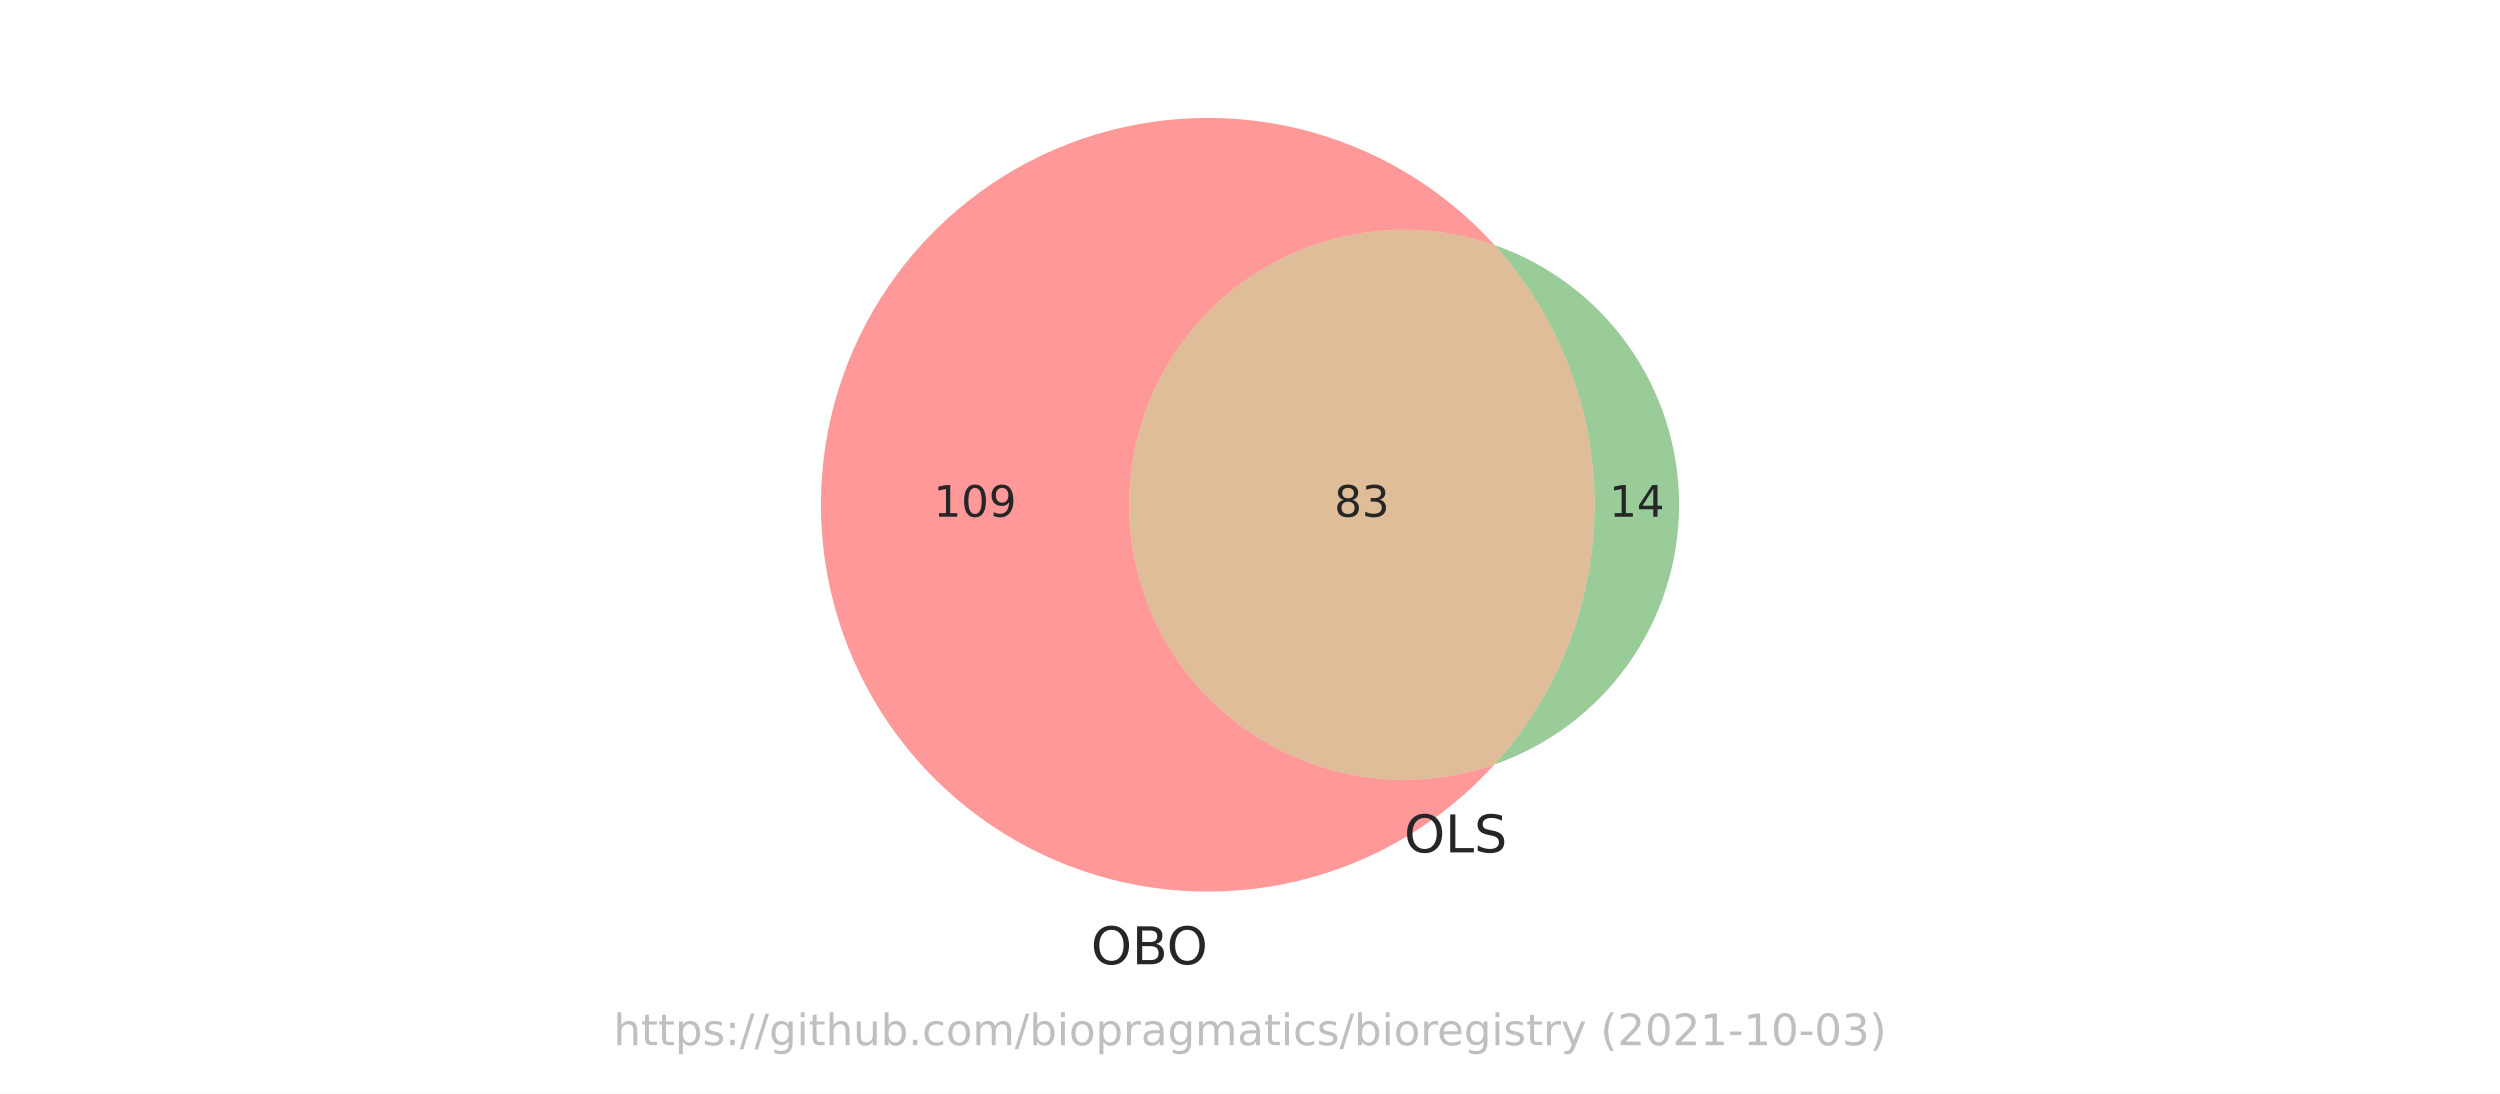
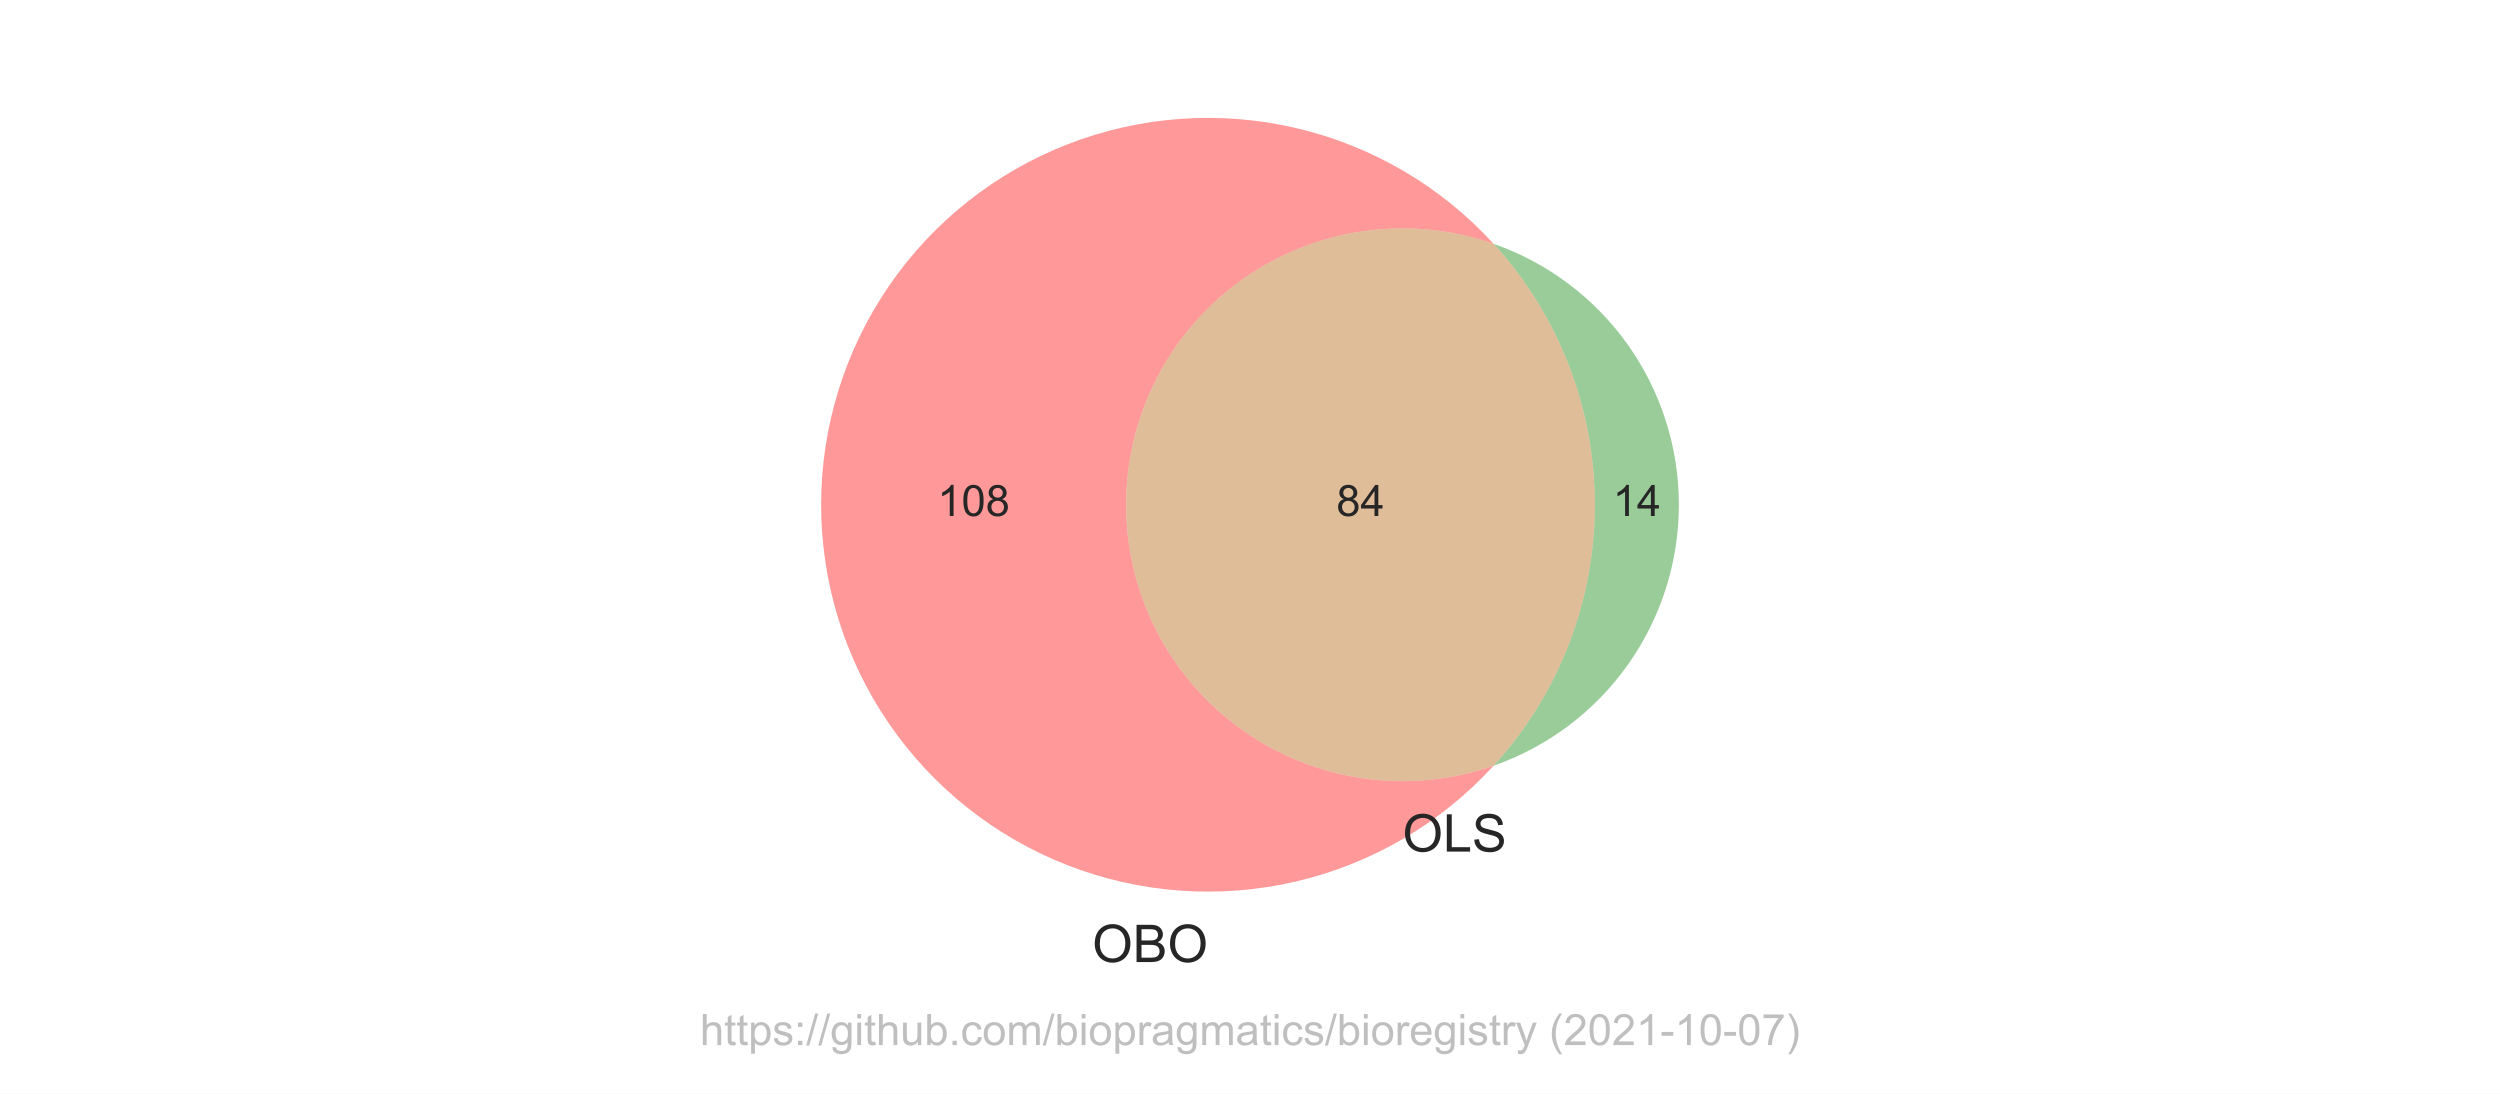
<svg xmlns="http://www.w3.org/2000/svg" xmlns:xlink="http://www.w3.org/1999/xlink" height="252pt" version="1.1" viewBox="0 0 576 252" width="576pt">
  <defs>
    <style type="text/css">*{stroke-linecap:butt;stroke-linejoin:round;}</style>
  </defs>
  <g id="figure_1">
    <g id="patch_1">
      <path d="M 0 252  L 576 252  L 576 0  L 0 0  z " style="fill:#ffffff;" />
    </g>
    <g id="axes_1">
      <g id="patch_2">
-         <path clip-path="url(#pc3ec6d0bde)" d="M 344.34 176.129  C 334.793 179.454 324.587 180.445 314.579 179.02  C 304.57 177.595 295.047 173.795 286.806 167.939  C 278.566 162.083 271.846 154.338 267.209 145.355  C 262.573 136.371 260.153 126.407 260.153 116.298  C 260.153 106.189 262.573 96.225 267.209 87.241  C 271.846 78.258 278.566 70.513 286.806 64.657  C 295.047 58.801 304.57 55.001 314.579 53.576  C 324.587 52.151 334.793 53.142 344.34 56.467  C 338.331 49.832 331.357 44.139 323.653 39.582  C 315.949 35.025 307.602 31.654 298.893 29.583  C 290.185 27.512 281.214 26.764 272.283 27.366  C 263.352 27.967 254.562 29.911 246.21 33.13  C 237.858 36.35 230.038 40.81 223.014 46.359  C 215.991 51.908 209.843 58.484 204.778 65.865  C 199.713 73.245 195.789 81.347 193.138 89.897  C 190.486 98.446 189.138 107.347 189.138 116.298  C 189.138 125.249 190.486 134.15 193.138 142.699  C 195.789 151.249 199.713 159.351 204.778 166.731  C 209.843 174.112 215.991 180.688 223.014 186.237  C 230.038 191.786 237.858 196.246 246.21 199.466  C 254.562 202.685 263.352 204.629 272.283 205.23  C 281.214 205.832 290.185 205.084 298.893 203.013  C 307.602 200.942 315.949 197.571 323.653 193.014  C 331.357 188.457 338.331 182.764 344.34 176.129  " style="fill:#ff0000;opacity:0.4;" />
+         <path clip-path="url(#pc493113740)" d="M 344.128 176.417  C 334.53 179.769 324.268 180.775 314.202 179.349  C 304.136 177.923 294.556 174.108 286.266 168.222  C 277.977 162.337 271.216 154.551 266.551 145.518  C 261.886 136.485 259.452 126.464 259.452 116.298  C 259.452 106.132 261.886 96.111 266.551 87.078  C 271.216 78.045 277.977 70.259 286.266 64.374  C 294.556 58.488 304.136 54.673 314.202 53.247  C 324.268 51.821 334.53 52.827 344.128 56.179  C 338.102 49.582 331.118 43.929 323.41 39.409  C 315.702 34.89 307.359 31.554 298.66 29.516  C 289.96 27.477 281.004 26.758 272.091 27.382  C 263.177 28.007 254.409 29.968 246.079 33.201  C 237.749 36.433 229.952 40.899 222.95 46.45  C 215.948 52 209.821 58.572 204.773 65.945  C 199.726 73.318 195.815 81.408 193.174 89.943  C 190.532 98.479 189.188 107.363 189.188 116.298  C 189.188 125.233 190.532 134.117 193.174 142.653  C 195.815 151.188 199.726 159.278 204.773 166.651  C 209.821 174.024 215.948 180.596 222.95 186.146  C 229.952 191.697 237.749 196.163 246.079 199.395  C 254.409 202.628 263.177 204.589 272.091 205.214  C 281.004 205.838 289.96 205.119 298.66 203.08  C 307.359 201.042 315.702 197.706 323.41 193.187  C 331.118 188.667 338.102 183.014 344.128 176.417  " style="fill:#ff0000;opacity:0.4;" />
      </g>
      <g id="patch_3">
-         <path clip-path="url(#pc3ec6d0bde)" d="M 344.34 56.467  C 359.18 72.854 367.405 94.19 367.405 116.298  C 367.405 138.406 359.18 159.742 344.34 176.129  C 356.76 171.805 367.53 163.719 375.149 152.999  C 382.767 142.28 386.862 129.449 386.862 116.298  C 386.862 103.147 382.767 90.316 375.149 79.597  C 367.53 68.877 356.76 60.791 344.34 56.467  " style="fill:#008000;opacity:0.4;" />
+         <path clip-path="url(#pc493113740)" d="M 344.128 56.179  C 359.13 72.6 367.455 94.056 367.455 116.298  C 367.455 138.54 359.13 159.996 344.128 176.417  C 356.598 172.062 367.409 163.933 375.056 153.163  C 382.702 142.393 386.812 129.506 386.812 116.298  C 386.812 103.09 382.702 90.203 375.056 79.433  C 367.409 68.663 356.598 60.534 344.128 56.179  " style="fill:#008000;opacity:0.4;" />
      </g>
      <g id="patch_4">
-         <path clip-path="url(#pc3ec6d0bde)" d="M 344.34 176.129  C 359.18 159.742 367.405 138.406 367.405 116.298  C 367.405 94.19 359.18 72.854 344.34 56.467  C 334.793 53.142 324.587 52.151 314.579 53.576  C 304.57 55.001 295.047 58.801 286.806 64.657  C 278.566 70.513 271.846 78.258 267.209 87.241  C 262.573 96.225 260.153 106.189 260.153 116.298  C 260.153 126.407 262.573 136.371 267.209 145.355  C 271.846 154.338 278.566 162.083 286.806 167.939  C 295.047 173.795 304.57 177.595 314.579 179.02  C 324.587 180.445 334.793 179.454 344.34 176.129  " style="fill:#b25a00;opacity:0.4;" />
+         <path clip-path="url(#pc493113740)" d="M 344.128 176.417  C 359.13 159.996 367.455 138.54 367.455 116.298  C 367.455 94.056 359.13 72.6 344.128 56.179  C 334.53 52.827 324.268 51.821 314.202 53.247  C 304.136 54.673 294.556 58.488 286.266 64.374  C 277.977 70.259 271.216 78.045 266.551 87.078  C 261.886 96.111 259.452 106.132 259.452 116.298  C 259.452 126.464 261.886 136.485 266.551 145.518  C 271.216 154.551 277.977 162.337 286.266 168.222  C 294.556 174.108 304.136 177.923 314.202 179.349  C 324.268 180.775 334.53 179.769 344.128 176.417  " style="fill:#b25a00;opacity:0.4;" />
      </g>
      <g id="text_1">
-         <g style="fill:#262626;" transform="translate(215.1018 119.0574)scale(0.1 -0.1)">
+         <g style="fill:#262626;" transform="translate(215.9785 118.8832)scale(0.1 -0.1)">
          <defs>
-             <path d="M 794 531  L 1825 531  L 1825 4091  L 703 3866  L 703 4441  L 1819 4666  L 2450 4666  L 2450 531  L 3481 531  L 3481 0  L 794 0  L 794 531  z " id="DejaVuSans-31" transform="scale(0.015625)" />
-             <path d="M 2034 4250  Q 1547 4250 1301 3770  Q 1056 3291 1056 2328  Q 1056 1369 1301 889  Q 1547 409 2034 409  Q 2525 409 2770 889  Q 3016 1369 3016 2328  Q 3016 3291 2770 3770  Q 2525 4250 2034 4250  z M 2034 4750  Q 2819 4750 3233 4129  Q 3647 3509 3647 2328  Q 3647 1150 3233 529  Q 2819 -91 2034 -91  Q 1250 -91 836 529  Q 422 1150 422 2328  Q 422 3509 836 4129  Q 1250 4750 2034 4750  z " id="DejaVuSans-30" transform="scale(0.015625)" />
-             <path d="M 703 97  L 703 672  Q 941 559 1184 500  Q 1428 441 1663 441  Q 2288 441 2617 861  Q 2947 1281 2994 2138  Q 2813 1869 2534 1725  Q 2256 1581 1919 1581  Q 1219 1581 811 2004  Q 403 2428 403 3163  Q 403 3881 828 4315  Q 1253 4750 1959 4750  Q 2769 4750 3195 4129  Q 3622 3509 3622 2328  Q 3622 1225 3098 567  Q 2575 -91 1691 -91  Q 1453 -91 1209 -44  Q 966 3 703 97  z M 1959 2075  Q 2384 2075 2632 2365  Q 2881 2656 2881 3163  Q 2881 3666 2632 3958  Q 2384 4250 1959 4250  Q 1534 4250 1286 3958  Q 1038 3666 1038 3163  Q 1038 2656 1286 2365  Q 1534 2075 1959 2075  z " id="DejaVuSans-39" transform="scale(0.015625)" />
+             <path d="M 2384 0  L 1822 0  L 1822 3584  Q 1619 3391 1289 3197  Q 959 3003 697 2906  L 697 3450  Q 1169 3672 1522 3987  Q 1875 4303 2022 4600  L 2384 4600  L 2384 0  z " id="ArialMT-31" transform="scale(0.015625)" />
+             <path d="M 266 2259  Q 266 3072 433 3567  Q 600 4063 929 4331  Q 1259 4600 1759 4600  Q 2128 4600 2406 4451  Q 2684 4303 2865 4023  Q 3047 3744 3150 3342  Q 3253 2941 3253 2259  Q 3253 1453 3087 958  Q 2922 463 2592 192  Q 2263 -78 1759 -78  Q 1097 -78 719 397  Q 266 969 266 2259  z M 844 2259  Q 844 1131 1108 757  Q 1372 384 1759 384  Q 2147 384 2411 759  Q 2675 1134 2675 2259  Q 2675 3391 2411 3762  Q 2147 4134 1753 4134  Q 1366 4134 1134 3806  Q 844 3388 844 2259  z " id="ArialMT-30" transform="scale(0.015625)" />
+             <path d="M 1131 2484  Q 781 2613 612 2850  Q 444 3088 444 3419  Q 444 3919 803 4259  Q 1163 4600 1759 4600  Q 2359 4600 2725 4251  Q 3091 3903 3091 3403  Q 3091 3084 2923 2848  Q 2756 2613 2416 2484  Q 2838 2347 3058 2040  Q 3278 1734 3278 1309  Q 3278 722 2862 322  Q 2447 -78 1769 -78  Q 1091 -78 675 323  Q 259 725 259 1325  Q 259 1772 486 2073  Q 713 2375 1131 2484  z M 1019 3438  Q 1019 3113 1228 2906  Q 1438 2700 1772 2700  Q 2097 2700 2305 2904  Q 2513 3109 2513 3406  Q 2513 3716 2298 3927  Q 2084 4138 1766 4138  Q 1444 4138 1231 3931  Q 1019 3725 1019 3438  z M 838 1322  Q 838 1081 952 856  Q 1066 631 1291 507  Q 1516 384 1775 384  Q 2178 384 2440 643  Q 2703 903 2703 1303  Q 2703 1709 2433 1975  Q 2163 2241 1756 2241  Q 1359 2241 1098 1978  Q 838 1716 838 1322  z " id="ArialMT-38" transform="scale(0.015625)" />
          </defs>
-           <use xlink:href="#DejaVuSans-31" />
-           <use x="63.623" xlink:href="#DejaVuSans-30" />
-           <use x="127.246" xlink:href="#DejaVuSans-39" />
+           <use xlink:href="#ArialMT-31" />
+           <use x="55.615" xlink:href="#ArialMT-30" />
+           <use x="111.23" xlink:href="#ArialMT-38" />
        </g>
      </g>
      <g id="text_2">
-         <g style="fill:#262626;" transform="translate(370.7711 119.0574)scale(0.1 -0.1)">
+         <g style="fill:#262626;" transform="translate(371.5727 118.8832)scale(0.1 -0.1)">
          <defs>
-             <path d="M 2419 4116  L 825 1625  L 2419 1625  L 2419 4116  z M 2253 4666  L 3047 4666  L 3047 1625  L 3713 1625  L 3713 1100  L 3047 1100  L 3047 0  L 2419 0  L 2419 1100  L 313 1100  L 313 1709  L 2253 4666  z " id="DejaVuSans-34" transform="scale(0.015625)" />
+             <path d="M 2069 0  L 2069 1097  L 81 1097  L 81 1613  L 2172 4581  L 2631 4581  L 2631 1613  L 3250 1613  L 3250 1097  L 2631 1097  L 2631 0  L 2069 0  z M 2069 1613  L 2069 3678  L 634 1613  L 2069 1613  z " id="ArialMT-34" transform="scale(0.015625)" />
          </defs>
-           <use xlink:href="#DejaVuSans-31" />
-           <use x="63.623" xlink:href="#DejaVuSans-34" />
+           <use xlink:href="#ArialMT-31" />
+           <use x="55.615" xlink:href="#ArialMT-34" />
        </g>
      </g>
      <g id="text_3">
-         <g style="fill:#262626;" transform="translate(307.4167 119.0574)scale(0.1 -0.1)">
-           <defs>
-             <path d="M 2034 2216  Q 1584 2216 1326 1975  Q 1069 1734 1069 1313  Q 1069 891 1326 650  Q 1584 409 2034 409  Q 2484 409 2743 651  Q 3003 894 3003 1313  Q 3003 1734 2745 1975  Q 2488 2216 2034 2216  z M 1403 2484  Q 997 2584 770 2862  Q 544 3141 544 3541  Q 544 4100 942 4425  Q 1341 4750 2034 4750  Q 2731 4750 3128 4425  Q 3525 4100 3525 3541  Q 3525 3141 3298 2862  Q 3072 2584 2669 2484  Q 3125 2378 3379 2068  Q 3634 1759 3634 1313  Q 3634 634 3220 271  Q 2806 -91 2034 -91  Q 1263 -91 848 271  Q 434 634 434 1313  Q 434 1759 690 2068  Q 947 2378 1403 2484  z M 1172 3481  Q 1172 3119 1398 2916  Q 1625 2713 2034 2713  Q 2441 2713 2670 2916  Q 2900 3119 2900 3481  Q 2900 3844 2670 4047  Q 2441 4250 2034 4250  Q 1625 4250 1398 4047  Q 1172 3844 1172 3481  z " id="DejaVuSans-38" transform="scale(0.015625)" />
-             <path d="M 2597 2516  Q 3050 2419 3304 2112  Q 3559 1806 3559 1356  Q 3559 666 3084 287  Q 2609 -91 1734 -91  Q 1441 -91 1130 -33  Q 819 25 488 141  L 488 750  Q 750 597 1062 519  Q 1375 441 1716 441  Q 2309 441 2620 675  Q 2931 909 2931 1356  Q 2931 1769 2642 2001  Q 2353 2234 1838 2234  L 1294 2234  L 1294 2753  L 1863 2753  Q 2328 2753 2575 2939  Q 2822 3125 2822 3475  Q 2822 3834 2567 4026  Q 2313 4219 1838 4219  Q 1578 4219 1281 4162  Q 984 4106 628 3988  L 628 4550  Q 988 4650 1302 4700  Q 1616 4750 1894 4750  Q 2613 4750 3031 4423  Q 3450 4097 3450 3541  Q 3450 3153 3228 2886  Q 3006 2619 2597 2516  z " id="DejaVuSans-33" transform="scale(0.015625)" />
-           </defs>
-           <use xlink:href="#DejaVuSans-38" />
-           <use x="63.623" xlink:href="#DejaVuSans-33" />
+         <g style="fill:#262626;" transform="translate(307.8925 118.8832)scale(0.1 -0.1)">
+           <use xlink:href="#ArialMT-38" />
+           <use x="55.615" xlink:href="#ArialMT-34" />
        </g>
      </g>
      <g id="text_4">
-         <g style="fill:#262626;" transform="translate(251.356 222.1741)scale(0.12 -0.12)">
+         <g style="fill:#262626;" transform="translate(251.6499 221.6617)scale(0.12 -0.12)">
          <defs>
-             <path d="M 2522 4238  Q 1834 4238 1429 3725  Q 1025 3213 1025 2328  Q 1025 1447 1429 934  Q 1834 422 2522 422  Q 3209 422 3611 934  Q 4013 1447 4013 2328  Q 4013 3213 3611 3725  Q 3209 4238 2522 4238  z M 2522 4750  Q 3503 4750 4090 4092  Q 4678 3434 4678 2328  Q 4678 1225 4090 567  Q 3503 -91 2522 -91  Q 1538 -91 948 565  Q 359 1222 359 2328  Q 359 3434 948 4092  Q 1538 4750 2522 4750  z " id="DejaVuSans-4f" transform="scale(0.015625)" />
-             <path d="M 1259 2228  L 1259 519  L 2272 519  Q 2781 519 3026 730  Q 3272 941 3272 1375  Q 3272 1813 3026 2020  Q 2781 2228 2272 2228  L 1259 2228  z M 1259 4147  L 1259 2741  L 2194 2741  Q 2656 2741 2882 2914  Q 3109 3088 3109 3444  Q 3109 3797 2882 3972  Q 2656 4147 2194 4147  L 1259 4147  z M 628 4666  L 2241 4666  Q 2963 4666 3353 4366  Q 3744 4066 3744 3513  Q 3744 3084 3544 2831  Q 3344 2578 2956 2516  Q 3422 2416 3680 2098  Q 3938 1781 3938 1306  Q 3938 681 3513 340  Q 3088 0 2303 0  L 628 0  L 628 4666  z " id="DejaVuSans-42" transform="scale(0.015625)" />
+             <path d="M 309 2231  Q 309 3372 921 4017  Q 1534 4663 2503 4663  Q 3138 4663 3647 4359  Q 4156 4056 4423 3514  Q 4691 2972 4691 2284  Q 4691 1588 4409 1038  Q 4128 488 3612 205  Q 3097 -78 2500 -78  Q 1853 -78 1343 234  Q 834 547 571 1087  Q 309 1628 309 2231  z M 934 2222  Q 934 1394 1379 917  Q 1825 441 2497 441  Q 3181 441 3623 922  Q 4066 1403 4066 2288  Q 4066 2847 3877 3264  Q 3688 3681 3323 3911  Q 2959 4141 2506 4141  Q 1863 4141 1398 3698  Q 934 3256 934 2222  z " id="ArialMT-4f" transform="scale(0.015625)" />
+             <path d="M 469 0  L 469 4581  L 2188 4581  Q 2713 4581 3030 4442  Q 3347 4303 3526 4014  Q 3706 3725 3706 3409  Q 3706 3116 3547 2856  Q 3388 2597 3066 2438  Q 3481 2316 3704 2022  Q 3928 1728 3928 1328  Q 3928 1006 3792 729  Q 3656 453 3456 303  Q 3256 153 2954 76  Q 2653 0 2216 0  L 469 0  z M 1075 2656  L 2066 2656  Q 2469 2656 2644 2709  Q 2875 2778 2992 2937  Q 3109 3097 3109 3338  Q 3109 3566 3000 3739  Q 2891 3913 2687 3977  Q 2484 4041 1991 4041  L 1075 4041  L 1075 2656  z M 1075 541  L 2216 541  Q 2509 541 2628 563  Q 2838 600 2978 687  Q 3119 775 3209 942  Q 3300 1109 3300 1328  Q 3300 1584 3169 1773  Q 3038 1963 2805 2039  Q 2572 2116 2134 2116  L 1075 2116  L 1075 541  z " id="ArialMT-42" transform="scale(0.015625)" />
          </defs>
-           <use xlink:href="#DejaVuSans-4f" />
-           <use x="78.711" xlink:href="#DejaVuSans-42" />
-           <use x="145.564" xlink:href="#DejaVuSans-4f" />
+           <use xlink:href="#ArialMT-4f" />
+           <use x="77.783" xlink:href="#ArialMT-42" />
+           <use x="144.482" xlink:href="#ArialMT-4f" />
        </g>
      </g>
      <g id="text_5">
-         <g style="fill:#262626;" transform="translate(323.5076 196.3949)scale(0.12 -0.12)">
+         <g style="fill:#262626;" transform="translate(323.1317 196.2082)scale(0.12 -0.12)">
          <defs>
-             <path d="M 628 4666  L 1259 4666  L 1259 531  L 3531 531  L 3531 0  L 628 0  L 628 4666  z " id="DejaVuSans-4c" transform="scale(0.015625)" />
-             <path d="M 3425 4513  L 3425 3897  Q 3066 4069 2747 4153  Q 2428 4238 2131 4238  Q 1616 4238 1336 4038  Q 1056 3838 1056 3469  Q 1056 3159 1242 3001  Q 1428 2844 1947 2747  L 2328 2669  Q 3034 2534 3370 2195  Q 3706 1856 3706 1288  Q 3706 609 3251 259  Q 2797 -91 1919 -91  Q 1588 -91 1214 -16  Q 841 59 441 206  L 441 856  Q 825 641 1194 531  Q 1563 422 1919 422  Q 2459 422 2753 634  Q 3047 847 3047 1241  Q 3047 1584 2836 1778  Q 2625 1972 2144 2069  L 1759 2144  Q 1053 2284 737 2584  Q 422 2884 422 3419  Q 422 4038 858 4394  Q 1294 4750 2059 4750  Q 2388 4750 2728 4690  Q 3069 4631 3425 4513  z " id="DejaVuSans-53" transform="scale(0.015625)" />
+             <path d="M 469 0  L 469 4581  L 1075 4581  L 1075 541  L 3331 541  L 3331 0  L 469 0  z " id="ArialMT-4c" transform="scale(0.015625)" />
+             <path d="M 288 1472  L 859 1522  Q 900 1178 1048 958  Q 1197 738 1509 602  Q 1822 466 2213 466  Q 2559 466 2825 569  Q 3091 672 3220 851  Q 3350 1031 3350 1244  Q 3350 1459 3225 1620  Q 3100 1781 2813 1891  Q 2628 1963 1997 2114  Q 1366 2266 1113 2400  Q 784 2572 623 2826  Q 463 3081 463 3397  Q 463 3744 659 4045  Q 856 4347 1234 4503  Q 1613 4659 2075 4659  Q 2584 4659 2973 4495  Q 3363 4331 3572 4012  Q 3781 3694 3797 3291  L 3216 3247  Q 3169 3681 2898 3903  Q 2628 4125 2100 4125  Q 1550 4125 1298 3923  Q 1047 3722 1047 3438  Q 1047 3191 1225 3031  Q 1400 2872 2139 2705  Q 2878 2538 3153 2413  Q 3553 2228 3743 1945  Q 3934 1663 3934 1294  Q 3934 928 3725 604  Q 3516 281 3123 101  Q 2731 -78 2241 -78  Q 1619 -78 1198 103  Q 778 284 539 648  Q 300 1013 288 1472  z " id="ArialMT-53" transform="scale(0.015625)" />
          </defs>
-           <use xlink:href="#DejaVuSans-4f" />
-           <use x="78.711" xlink:href="#DejaVuSans-4c" />
-           <use x="134.424" xlink:href="#DejaVuSans-53" />
+           <use xlink:href="#ArialMT-4f" />
+           <use x="77.783" xlink:href="#ArialMT-4c" />
+           <use x="133.398" xlink:href="#ArialMT-53" />
        </g>
      </g>
      <g id="text_6">
-         <g style="fill:#808080;opacity:0.5;" transform="translate(141.3453 240.8159)scale(0.1 -0.1)">
+         <g style="fill:#808080;opacity:0.5;" transform="translate(161.2812 240.7909)scale(0.1 -0.1)">
          <defs>
-             <path d="M 3513 2113  L 3513 0  L 2938 0  L 2938 2094  Q 2938 2591 2744 2837  Q 2550 3084 2163 3084  Q 1697 3084 1428 2787  Q 1159 2491 1159 1978  L 1159 0  L 581 0  L 581 4863  L 1159 4863  L 1159 2956  Q 1366 3272 1645 3428  Q 1925 3584 2291 3584  Q 2894 3584 3203 3211  Q 3513 2838 3513 2113  z " id="DejaVuSans-68" transform="scale(0.015625)" />
-             <path d="M 1172 4494  L 1172 3500  L 2356 3500  L 2356 3053  L 1172 3053  L 1172 1153  Q 1172 725 1289 603  Q 1406 481 1766 481  L 2356 481  L 2356 0  L 1766 0  Q 1100 0 847 248  Q 594 497 594 1153  L 594 3053  L 172 3053  L 172 3500  L 594 3500  L 594 4494  L 1172 4494  z " id="DejaVuSans-74" transform="scale(0.015625)" />
-             <path d="M 1159 525  L 1159 -1331  L 581 -1331  L 581 3500  L 1159 3500  L 1159 2969  Q 1341 3281 1617 3432  Q 1894 3584 2278 3584  Q 2916 3584 3314 3078  Q 3713 2572 3713 1747  Q 3713 922 3314 415  Q 2916 -91 2278 -91  Q 1894 -91 1617 61  Q 1341 213 1159 525  z M 3116 1747  Q 3116 2381 2855 2742  Q 2594 3103 2138 3103  Q 1681 3103 1420 2742  Q 1159 2381 1159 1747  Q 1159 1113 1420 752  Q 1681 391 2138 391  Q 2594 391 2855 752  Q 3116 1113 3116 1747  z " id="DejaVuSans-70" transform="scale(0.015625)" />
-             <path d="M 2834 3397  L 2834 2853  Q 2591 2978 2328 3040  Q 2066 3103 1784 3103  Q 1356 3103 1142 2972  Q 928 2841 928 2578  Q 928 2378 1081 2264  Q 1234 2150 1697 2047  L 1894 2003  Q 2506 1872 2764 1633  Q 3022 1394 3022 966  Q 3022 478 2636 193  Q 2250 -91 1575 -91  Q 1294 -91 989 -36  Q 684 19 347 128  L 347 722  Q 666 556 975 473  Q 1284 391 1588 391  Q 1994 391 2212 530  Q 2431 669 2431 922  Q 2431 1156 2273 1281  Q 2116 1406 1581 1522  L 1381 1569  Q 847 1681 609 1914  Q 372 2147 372 2553  Q 372 3047 722 3315  Q 1072 3584 1716 3584  Q 2034 3584 2315 3537  Q 2597 3491 2834 3397  z " id="DejaVuSans-73" transform="scale(0.015625)" />
-             <path d="M 750 794  L 1409 794  L 1409 0  L 750 0  L 750 794  z M 750 3309  L 1409 3309  L 1409 2516  L 750 2516  L 750 3309  z " id="DejaVuSans-3a" transform="scale(0.015625)" />
-             <path d="M 1625 4666  L 2156 4666  L 531 -594  L 0 -594  L 1625 4666  z " id="DejaVuSans-2f" transform="scale(0.015625)" />
-             <path d="M 2906 1791  Q 2906 2416 2648 2759  Q 2391 3103 1925 3103  Q 1463 3103 1205 2759  Q 947 2416 947 1791  Q 947 1169 1205 825  Q 1463 481 1925 481  Q 2391 481 2648 825  Q 2906 1169 2906 1791  z M 3481 434  Q 3481 -459 3084 -895  Q 2688 -1331 1869 -1331  Q 1566 -1331 1297 -1286  Q 1028 -1241 775 -1147  L 775 -588  Q 1028 -725 1275 -790  Q 1522 -856 1778 -856  Q 2344 -856 2625 -561  Q 2906 -266 2906 331  L 2906 616  Q 2728 306 2450 153  Q 2172 0 1784 0  Q 1141 0 747 490  Q 353 981 353 1791  Q 353 2603 747 3093  Q 1141 3584 1784 3584  Q 2172 3584 2450 3431  Q 2728 3278 2906 2969  L 2906 3500  L 3481 3500  L 3481 434  z " id="DejaVuSans-67" transform="scale(0.015625)" />
-             <path d="M 603 3500  L 1178 3500  L 1178 0  L 603 0  L 603 3500  z M 603 4863  L 1178 4863  L 1178 4134  L 603 4134  L 603 4863  z " id="DejaVuSans-69" transform="scale(0.015625)" />
-             <path d="M 544 1381  L 544 3500  L 1119 3500  L 1119 1403  Q 1119 906 1312 657  Q 1506 409 1894 409  Q 2359 409 2629 706  Q 2900 1003 2900 1516  L 2900 3500  L 3475 3500  L 3475 0  L 2900 0  L 2900 538  Q 2691 219 2414 64  Q 2138 -91 1772 -91  Q 1169 -91 856 284  Q 544 659 544 1381  z M 1991 3584  L 1991 3584  z " id="DejaVuSans-75" transform="scale(0.015625)" />
-             <path d="M 3116 1747  Q 3116 2381 2855 2742  Q 2594 3103 2138 3103  Q 1681 3103 1420 2742  Q 1159 2381 1159 1747  Q 1159 1113 1420 752  Q 1681 391 2138 391  Q 2594 391 2855 752  Q 3116 1113 3116 1747  z M 1159 2969  Q 1341 3281 1617 3432  Q 1894 3584 2278 3584  Q 2916 3584 3314 3078  Q 3713 2572 3713 1747  Q 3713 922 3314 415  Q 2916 -91 2278 -91  Q 1894 -91 1617 61  Q 1341 213 1159 525  L 1159 0  L 581 0  L 581 4863  L 1159 4863  L 1159 2969  z " id="DejaVuSans-62" transform="scale(0.015625)" />
-             <path d="M 684 794  L 1344 794  L 1344 0  L 684 0  L 684 794  z " id="DejaVuSans-2e" transform="scale(0.015625)" />
-             <path d="M 3122 3366  L 3122 2828  Q 2878 2963 2633 3030  Q 2388 3097 2138 3097  Q 1578 3097 1268 2742  Q 959 2388 959 1747  Q 959 1106 1268 751  Q 1578 397 2138 397  Q 2388 397 2633 464  Q 2878 531 3122 666  L 3122 134  Q 2881 22 2623 -34  Q 2366 -91 2075 -91  Q 1284 -91 818 406  Q 353 903 353 1747  Q 353 2603 823 3093  Q 1294 3584 2113 3584  Q 2378 3584 2631 3529  Q 2884 3475 3122 3366  z " id="DejaVuSans-63" transform="scale(0.015625)" />
-             <path d="M 1959 3097  Q 1497 3097 1228 2736  Q 959 2375 959 1747  Q 959 1119 1226 758  Q 1494 397 1959 397  Q 2419 397 2687 759  Q 2956 1122 2956 1747  Q 2956 2369 2687 2733  Q 2419 3097 1959 3097  z M 1959 3584  Q 2709 3584 3137 3096  Q 3566 2609 3566 1747  Q 3566 888 3137 398  Q 2709 -91 1959 -91  Q 1206 -91 779 398  Q 353 888 353 1747  Q 353 2609 779 3096  Q 1206 3584 1959 3584  z " id="DejaVuSans-6f" transform="scale(0.015625)" />
-             <path d="M 3328 2828  Q 3544 3216 3844 3400  Q 4144 3584 4550 3584  Q 5097 3584 5394 3201  Q 5691 2819 5691 2113  L 5691 0  L 5113 0  L 5113 2094  Q 5113 2597 4934 2840  Q 4756 3084 4391 3084  Q 3944 3084 3684 2787  Q 3425 2491 3425 1978  L 3425 0  L 2847 0  L 2847 2094  Q 2847 2600 2669 2842  Q 2491 3084 2119 3084  Q 1678 3084 1418 2786  Q 1159 2488 1159 1978  L 1159 0  L 581 0  L 581 3500  L 1159 3500  L 1159 2956  Q 1356 3278 1631 3431  Q 1906 3584 2284 3584  Q 2666 3584 2933 3390  Q 3200 3197 3328 2828  z " id="DejaVuSans-6d" transform="scale(0.015625)" />
-             <path d="M 2631 2963  Q 2534 3019 2420 3045  Q 2306 3072 2169 3072  Q 1681 3072 1420 2755  Q 1159 2438 1159 1844  L 1159 0  L 581 0  L 581 3500  L 1159 3500  L 1159 2956  Q 1341 3275 1631 3429  Q 1922 3584 2338 3584  Q 2397 3584 2469 3576  Q 2541 3569 2628 3553  L 2631 2963  z " id="DejaVuSans-72" transform="scale(0.015625)" />
-             <path d="M 2194 1759  Q 1497 1759 1228 1600  Q 959 1441 959 1056  Q 959 750 1161 570  Q 1363 391 1709 391  Q 2188 391 2477 730  Q 2766 1069 2766 1631  L 2766 1759  L 2194 1759  z M 3341 1997  L 3341 0  L 2766 0  L 2766 531  Q 2569 213 2275 61  Q 1981 -91 1556 -91  Q 1019 -91 701 211  Q 384 513 384 1019  Q 384 1609 779 1909  Q 1175 2209 1959 2209  L 2766 2209  L 2766 2266  Q 2766 2663 2505 2880  Q 2244 3097 1772 3097  Q 1472 3097 1187 3025  Q 903 2953 641 2809  L 641 3341  Q 956 3463 1253 3523  Q 1550 3584 1831 3584  Q 2591 3584 2966 3190  Q 3341 2797 3341 1997  z " id="DejaVuSans-61" transform="scale(0.015625)" />
-             <path d="M 3597 1894  L 3597 1613  L 953 1613  Q 991 1019 1311 708  Q 1631 397 2203 397  Q 2534 397 2845 478  Q 3156 559 3463 722  L 3463 178  Q 3153 47 2828 -22  Q 2503 -91 2169 -91  Q 1331 -91 842 396  Q 353 884 353 1716  Q 353 2575 817 3079  Q 1281 3584 2069 3584  Q 2775 3584 3186 3129  Q 3597 2675 3597 1894  z M 3022 2063  Q 3016 2534 2758 2815  Q 2500 3097 2075 3097  Q 1594 3097 1305 2825  Q 1016 2553 972 2059  L 3022 2063  z " id="DejaVuSans-65" transform="scale(0.015625)" />
-             <path d="M 2059 -325  Q 1816 -950 1584 -1140  Q 1353 -1331 966 -1331  L 506 -1331  L 506 -850  L 844 -850  Q 1081 -850 1212 -737  Q 1344 -625 1503 -206  L 1606 56  L 191 3500  L 800 3500  L 1894 763  L 2988 3500  L 3597 3500  L 2059 -325  z " id="DejaVuSans-79" transform="scale(0.015625)" />
-             <path id="DejaVuSans-20" transform="scale(0.015625)" />
-             <path d="M 1984 4856  Q 1566 4138 1362 3434  Q 1159 2731 1159 2009  Q 1159 1288 1364 580  Q 1569 -128 1984 -844  L 1484 -844  Q 1016 -109 783 600  Q 550 1309 550 2009  Q 550 2706 781 3412  Q 1013 4119 1484 4856  L 1984 4856  z " id="DejaVuSans-28" transform="scale(0.015625)" />
-             <path d="M 1228 531  L 3431 531  L 3431 0  L 469 0  L 469 531  Q 828 903 1448 1529  Q 2069 2156 2228 2338  Q 2531 2678 2651 2914  Q 2772 3150 2772 3378  Q 2772 3750 2511 3984  Q 2250 4219 1831 4219  Q 1534 4219 1204 4116  Q 875 4013 500 3803  L 500 4441  Q 881 4594 1212 4672  Q 1544 4750 1819 4750  Q 2544 4750 2975 4387  Q 3406 4025 3406 3419  Q 3406 3131 3298 2873  Q 3191 2616 2906 2266  Q 2828 2175 2409 1742  Q 1991 1309 1228 531  z " id="DejaVuSans-32" transform="scale(0.015625)" />
-             <path d="M 313 2009  L 1997 2009  L 1997 1497  L 313 1497  L 313 2009  z " id="DejaVuSans-2d" transform="scale(0.015625)" />
-             <path d="M 513 4856  L 1013 4856  Q 1481 4119 1714 3412  Q 1947 2706 1947 2009  Q 1947 1309 1714 600  Q 1481 -109 1013 -844  L 513 -844  Q 928 -128 1133 580  Q 1338 1288 1338 2009  Q 1338 2731 1133 3434  Q 928 4138 513 4856  z " id="DejaVuSans-29" transform="scale(0.015625)" />
+             <path d="M 422 0  L 422 4581  L 984 4581  L 984 2938  Q 1378 3394 1978 3394  Q 2347 3394 2619 3248  Q 2891 3103 3008 2847  Q 3125 2591 3125 2103  L 3125 0  L 2563 0  L 2563 2103  Q 2563 2525 2380 2717  Q 2197 2909 1863 2909  Q 1613 2909 1392 2779  Q 1172 2650 1078 2428  Q 984 2206 984 1816  L 984 0  L 422 0  z " id="ArialMT-68" transform="scale(0.015625)" />
+             <path d="M 1650 503  L 1731 6  Q 1494 -44 1306 -44  Q 1000 -44 831 53  Q 663 150 594 308  Q 525 466 525 972  L 525 2881  L 113 2881  L 113 3319  L 525 3319  L 525 4141  L 1084 4478  L 1084 3319  L 1650 3319  L 1650 2881  L 1084 2881  L 1084 941  Q 1084 700 1114 631  Q 1144 563 1211 522  Q 1278 481 1403 481  Q 1497 481 1650 503  z " id="ArialMT-74" transform="scale(0.015625)" />
+             <path d="M 422 -1272  L 422 3319  L 934 3319  L 934 2888  Q 1116 3141 1344 3267  Q 1572 3394 1897 3394  Q 2322 3394 2647 3175  Q 2972 2956 3137 2557  Q 3303 2159 3303 1684  Q 3303 1175 3120 767  Q 2938 359 2589 142  Q 2241 -75 1856 -75  Q 1575 -75 1351 44  Q 1128 163 984 344  L 984 -1272  L 422 -1272  z M 931 1641  Q 931 1000 1190 694  Q 1450 388 1819 388  Q 2194 388 2461 705  Q 2728 1022 2728 1688  Q 2728 2322 2467 2637  Q 2206 2953 1844 2953  Q 1484 2953 1207 2617  Q 931 2281 931 1641  z " id="ArialMT-70" transform="scale(0.015625)" />
+             <path d="M 197 991  L 753 1078  Q 800 744 1014 566  Q 1228 388 1613 388  Q 2000 388 2187 545  Q 2375 703 2375 916  Q 2375 1106 2209 1216  Q 2094 1291 1634 1406  Q 1016 1563 777 1677  Q 538 1791 414 1992  Q 291 2194 291 2438  Q 291 2659 392 2848  Q 494 3038 669 3163  Q 800 3259 1026 3326  Q 1253 3394 1513 3394  Q 1903 3394 2198 3281  Q 2494 3169 2634 2976  Q 2775 2784 2828 2463  L 2278 2388  Q 2241 2644 2061 2787  Q 1881 2931 1553 2931  Q 1166 2931 1000 2803  Q 834 2675 834 2503  Q 834 2394 903 2306  Q 972 2216 1119 2156  Q 1203 2125 1616 2013  Q 2213 1853 2448 1751  Q 2684 1650 2818 1456  Q 2953 1263 2953 975  Q 2953 694 2789 445  Q 2625 197 2315 61  Q 2006 -75 1616 -75  Q 969 -75 630 194  Q 291 463 197 991  z " id="ArialMT-73" transform="scale(0.015625)" />
+             <path d="M 578 2678  L 578 3319  L 1219 3319  L 1219 2678  L 578 2678  z M 578 0  L 578 641  L 1219 641  L 1219 0  L 578 0  z " id="ArialMT-3a" transform="scale(0.015625)" />
+             <path d="M 0 -78  L 1328 4659  L 1778 4659  L 453 -78  L 0 -78  z " id="ArialMT-2f" transform="scale(0.015625)" />
+             <path d="M 319 -275  L 866 -356  Q 900 -609 1056 -725  Q 1266 -881 1628 -881  Q 2019 -881 2231 -725  Q 2444 -569 2519 -288  Q 2563 -116 2559 434  Q 2191 0 1641 0  Q 956 0 581 494  Q 206 988 206 1678  Q 206 2153 378 2554  Q 550 2956 876 3175  Q 1203 3394 1644 3394  Q 2231 3394 2613 2919  L 2613 3319  L 3131 3319  L 3131 450  Q 3131 -325 2973 -648  Q 2816 -972 2473 -1159  Q 2131 -1347 1631 -1347  Q 1038 -1347 672 -1080  Q 306 -813 319 -275  z M 784 1719  Q 784 1066 1043 766  Q 1303 466 1694 466  Q 2081 466 2343 764  Q 2606 1063 2606 1700  Q 2606 2309 2336 2618  Q 2066 2928 1684 2928  Q 1309 2928 1046 2623  Q 784 2319 784 1719  z " id="ArialMT-67" transform="scale(0.015625)" />
+             <path d="M 425 3934  L 425 4581  L 988 4581  L 988 3934  L 425 3934  z M 425 0  L 425 3319  L 988 3319  L 988 0  L 425 0  z " id="ArialMT-69" transform="scale(0.015625)" />
+             <path d="M 2597 0  L 2597 488  Q 2209 -75 1544 -75  Q 1250 -75 995 37  Q 741 150 617 320  Q 494 491 444 738  Q 409 903 409 1263  L 409 3319  L 972 3319  L 972 1478  Q 972 1038 1006 884  Q 1059 663 1231 536  Q 1403 409 1656 409  Q 1909 409 2131 539  Q 2353 669 2445 892  Q 2538 1116 2538 1541  L 2538 3319  L 3100 3319  L 3100 0  L 2597 0  z " id="ArialMT-75" transform="scale(0.015625)" />
+             <path d="M 941 0  L 419 0  L 419 4581  L 981 4581  L 981 2947  Q 1338 3394 1891 3394  Q 2197 3394 2470 3270  Q 2744 3147 2920 2923  Q 3097 2700 3197 2384  Q 3297 2069 3297 1709  Q 3297 856 2875 390  Q 2453 -75 1863 -75  Q 1275 -75 941 416  L 941 0  z M 934 1684  Q 934 1088 1097 822  Q 1363 388 1816 388  Q 2184 388 2453 708  Q 2722 1028 2722 1663  Q 2722 2313 2464 2622  Q 2206 2931 1841 2931  Q 1472 2931 1203 2611  Q 934 2291 934 1684  z " id="ArialMT-62" transform="scale(0.015625)" />
+             <path d="M 581 0  L 581 641  L 1222 641  L 1222 0  L 581 0  z " id="ArialMT-2e" transform="scale(0.015625)" />
+             <path d="M 2588 1216  L 3141 1144  Q 3050 572 2676 248  Q 2303 -75 1759 -75  Q 1078 -75 664 370  Q 250 816 250 1647  Q 250 2184 428 2587  Q 606 2991 970 3192  Q 1334 3394 1763 3394  Q 2303 3394 2647 3120  Q 2991 2847 3088 2344  L 2541 2259  Q 2463 2594 2264 2762  Q 2066 2931 1784 2931  Q 1359 2931 1093 2626  Q 828 2322 828 1663  Q 828 994 1084 691  Q 1341 388 1753 388  Q 2084 388 2306 591  Q 2528 794 2588 1216  z " id="ArialMT-63" transform="scale(0.015625)" />
+             <path d="M 213 1659  Q 213 2581 725 3025  Q 1153 3394 1769 3394  Q 2453 3394 2887 2945  Q 3322 2497 3322 1706  Q 3322 1066 3130 698  Q 2938 331 2570 128  Q 2203 -75 1769 -75  Q 1072 -75 642 372  Q 213 819 213 1659  z M 791 1659  Q 791 1022 1069 705  Q 1347 388 1769 388  Q 2188 388 2466 706  Q 2744 1025 2744 1678  Q 2744 2294 2464 2611  Q 2184 2928 1769 2928  Q 1347 2928 1069 2612  Q 791 2297 791 1659  z " id="ArialMT-6f" transform="scale(0.015625)" />
+             <path d="M 422 0  L 422 3319  L 925 3319  L 925 2853  Q 1081 3097 1340 3245  Q 1600 3394 1931 3394  Q 2300 3394 2536 3241  Q 2772 3088 2869 2813  Q 3263 3394 3894 3394  Q 4388 3394 4653 3120  Q 4919 2847 4919 2278  L 4919 0  L 4359 0  L 4359 2091  Q 4359 2428 4304 2576  Q 4250 2725 4106 2815  Q 3963 2906 3769 2906  Q 3419 2906 3187 2673  Q 2956 2441 2956 1928  L 2956 0  L 2394 0  L 2394 2156  Q 2394 2531 2256 2718  Q 2119 2906 1806 2906  Q 1569 2906 1367 2781  Q 1166 2656 1075 2415  Q 984 2175 984 1722  L 984 0  L 422 0  z " id="ArialMT-6d" transform="scale(0.015625)" />
+             <path d="M 416 0  L 416 3319  L 922 3319  L 922 2816  Q 1116 3169 1280 3281  Q 1444 3394 1641 3394  Q 1925 3394 2219 3213  L 2025 2691  Q 1819 2813 1613 2813  Q 1428 2813 1281 2702  Q 1134 2591 1072 2394  Q 978 2094 978 1738  L 978 0  L 416 0  z " id="ArialMT-72" transform="scale(0.015625)" />
+             <path d="M 2588 409  Q 2275 144 1986 34  Q 1697 -75 1366 -75  Q 819 -75 525 192  Q 231 459 231 875  Q 231 1119 342 1320  Q 453 1522 633 1644  Q 813 1766 1038 1828  Q 1203 1872 1538 1913  Q 2219 1994 2541 2106  Q 2544 2222 2544 2253  Q 2544 2597 2384 2738  Q 2169 2928 1744 2928  Q 1347 2928 1158 2789  Q 969 2650 878 2297  L 328 2372  Q 403 2725 575 2942  Q 747 3159 1072 3276  Q 1397 3394 1825 3394  Q 2250 3394 2515 3294  Q 2781 3194 2906 3042  Q 3031 2891 3081 2659  Q 3109 2516 3109 2141  L 3109 1391  Q 3109 606 3145 398  Q 3181 191 3288 0  L 2700 0  Q 2613 175 2588 409  z M 2541 1666  Q 2234 1541 1622 1453  Q 1275 1403 1131 1340  Q 988 1278 909 1158  Q 831 1038 831 891  Q 831 666 1001 516  Q 1172 366 1500 366  Q 1825 366 2078 508  Q 2331 650 2450 897  Q 2541 1088 2541 1459  L 2541 1666  z " id="ArialMT-61" transform="scale(0.015625)" />
+             <path d="M 2694 1069  L 3275 997  Q 3138 488 2766 206  Q 2394 -75 1816 -75  Q 1088 -75 661 373  Q 234 822 234 1631  Q 234 2469 665 2931  Q 1097 3394 1784 3394  Q 2450 3394 2872 2941  Q 3294 2488 3294 1666  Q 3294 1616 3291 1516  L 816 1516  Q 847 969 1125 678  Q 1403 388 1819 388  Q 2128 388 2347 550  Q 2566 713 2694 1069  z M 847 1978  L 2700 1978  Q 2663 2397 2488 2606  Q 2219 2931 1791 2931  Q 1403 2931 1139 2672  Q 875 2413 847 1978  z " id="ArialMT-65" transform="scale(0.015625)" />
+             <path d="M 397 -1278  L 334 -750  Q 519 -800 656 -800  Q 844 -800 956 -737  Q 1069 -675 1141 -563  Q 1194 -478 1313 -144  Q 1328 -97 1363 -6  L 103 3319  L 709 3319  L 1400 1397  Q 1534 1031 1641 628  Q 1738 1016 1872 1384  L 2581 3319  L 3144 3319  L 1881 -56  Q 1678 -603 1566 -809  Q 1416 -1088 1222 -1217  Q 1028 -1347 759 -1347  Q 597 -1347 397 -1278  z " id="ArialMT-79" transform="scale(0.015625)" />
+             <path id="ArialMT-20" transform="scale(0.015625)" />
+             <path d="M 1497 -1347  Q 1031 -759 709 28  Q 388 816 388 1659  Q 388 2403 628 3084  Q 909 3875 1497 4659  L 1900 4659  Q 1522 4009 1400 3731  Q 1209 3300 1100 2831  Q 966 2247 966 1656  Q 966 153 1900 -1347  L 1497 -1347  z " id="ArialMT-28" transform="scale(0.015625)" />
+             <path d="M 3222 541  L 3222 0  L 194 0  Q 188 203 259 391  Q 375 700 629 1000  Q 884 1300 1366 1694  Q 2113 2306 2375 2664  Q 2638 3022 2638 3341  Q 2638 3675 2398 3904  Q 2159 4134 1775 4134  Q 1369 4134 1125 3890  Q 881 3647 878 3216  L 300 3275  Q 359 3922 746 4261  Q 1134 4600 1788 4600  Q 2447 4600 2831 4234  Q 3216 3869 3216 3328  Q 3216 3053 3103 2787  Q 2991 2522 2730 2228  Q 2469 1934 1863 1422  Q 1356 997 1212 845  Q 1069 694 975 541  L 3222 541  z " id="ArialMT-32" transform="scale(0.015625)" />
+             <path d="M 203 1375  L 203 1941  L 1931 1941  L 1931 1375  L 203 1375  z " id="ArialMT-2d" transform="scale(0.015625)" />
+             <path d="M 303 3981  L 303 4522  L 3269 4522  L 3269 4084  Q 2831 3619 2401 2847  Q 1972 2075 1738 1259  Q 1569 684 1522 0  L 944 0  Q 953 541 1156 1306  Q 1359 2072 1739 2783  Q 2119 3494 2547 3981  L 303 3981  z " id="ArialMT-37" transform="scale(0.015625)" />
+             <path d="M 791 -1347  L 388 -1347  Q 1322 153 1322 1656  Q 1322 2244 1188 2822  Q 1081 3291 891 3722  Q 769 4003 388 4659  L 791 4659  Q 1378 3875 1659 3084  Q 1900 2403 1900 1659  Q 1900 816 1576 28  Q 1253 -759 791 -1347  z " id="ArialMT-29" transform="scale(0.015625)" />
          </defs>
-           <use xlink:href="#DejaVuSans-68" />
-           <use x="63.379" xlink:href="#DejaVuSans-74" />
-           <use x="102.588" xlink:href="#DejaVuSans-74" />
-           <use x="141.797" xlink:href="#DejaVuSans-70" />
-           <use x="205.273" xlink:href="#DejaVuSans-73" />
-           <use x="257.373" xlink:href="#DejaVuSans-3a" />
-           <use x="291.064" xlink:href="#DejaVuSans-2f" />
-           <use x="324.756" xlink:href="#DejaVuSans-2f" />
-           <use x="358.447" xlink:href="#DejaVuSans-67" />
-           <use x="421.924" xlink:href="#DejaVuSans-69" />
-           <use x="449.707" xlink:href="#DejaVuSans-74" />
-           <use x="488.916" xlink:href="#DejaVuSans-68" />
-           <use x="552.295" xlink:href="#DejaVuSans-75" />
-           <use x="615.674" xlink:href="#DejaVuSans-62" />
-           <use x="679.15" xlink:href="#DejaVuSans-2e" />
-           <use x="710.938" xlink:href="#DejaVuSans-63" />
-           <use x="765.918" xlink:href="#DejaVuSans-6f" />
-           <use x="827.1" xlink:href="#DejaVuSans-6d" />
-           <use x="924.512" xlink:href="#DejaVuSans-2f" />
-           <use x="958.203" xlink:href="#DejaVuSans-62" />
-           <use x="1021.68" xlink:href="#DejaVuSans-69" />
-           <use x="1049.463" xlink:href="#DejaVuSans-6f" />
-           <use x="1110.645" xlink:href="#DejaVuSans-70" />
-           <use x="1174.121" xlink:href="#DejaVuSans-72" />
-           <use x="1215.234" xlink:href="#DejaVuSans-61" />
-           <use x="1276.514" xlink:href="#DejaVuSans-67" />
-           <use x="1339.99" xlink:href="#DejaVuSans-6d" />
-           <use x="1437.402" xlink:href="#DejaVuSans-61" />
-           <use x="1498.682" xlink:href="#DejaVuSans-74" />
-           <use x="1537.891" xlink:href="#DejaVuSans-69" />
-           <use x="1565.674" xlink:href="#DejaVuSans-63" />
-           <use x="1620.654" xlink:href="#DejaVuSans-73" />
-           <use x="1672.754" xlink:href="#DejaVuSans-2f" />
-           <use x="1706.445" xlink:href="#DejaVuSans-62" />
-           <use x="1769.922" xlink:href="#DejaVuSans-69" />
-           <use x="1797.705" xlink:href="#DejaVuSans-6f" />
-           <use x="1858.887" xlink:href="#DejaVuSans-72" />
-           <use x="1897.75" xlink:href="#DejaVuSans-65" />
-           <use x="1959.273" xlink:href="#DejaVuSans-67" />
-           <use x="2022.75" xlink:href="#DejaVuSans-69" />
-           <use x="2050.533" xlink:href="#DejaVuSans-73" />
-           <use x="2102.633" xlink:href="#DejaVuSans-74" />
-           <use x="2141.842" xlink:href="#DejaVuSans-72" />
-           <use x="2182.955" xlink:href="#DejaVuSans-79" />
-           <use x="2242.135" xlink:href="#DejaVuSans-20" />
-           <use x="2273.922" xlink:href="#DejaVuSans-28" />
-           <use x="2312.936" xlink:href="#DejaVuSans-32" />
-           <use x="2376.559" xlink:href="#DejaVuSans-30" />
-           <use x="2440.182" xlink:href="#DejaVuSans-32" />
-           <use x="2503.805" xlink:href="#DejaVuSans-31" />
-           <use x="2567.428" xlink:href="#DejaVuSans-2d" />
-           <use x="2603.512" xlink:href="#DejaVuSans-31" />
-           <use x="2667.135" xlink:href="#DejaVuSans-30" />
-           <use x="2730.758" xlink:href="#DejaVuSans-2d" />
-           <use x="2766.842" xlink:href="#DejaVuSans-30" />
-           <use x="2830.465" xlink:href="#DejaVuSans-33" />
-           <use x="2894.088" xlink:href="#DejaVuSans-29" />
+           <use xlink:href="#ArialMT-68" />
+           <use x="55.615" xlink:href="#ArialMT-74" />
+           <use x="83.398" xlink:href="#ArialMT-74" />
+           <use x="111.182" xlink:href="#ArialMT-70" />
+           <use x="166.797" xlink:href="#ArialMT-73" />
+           <use x="216.797" xlink:href="#ArialMT-3a" />
+           <use x="244.58" xlink:href="#ArialMT-2f" />
+           <use x="272.363" xlink:href="#ArialMT-2f" />
+           <use x="300.146" xlink:href="#ArialMT-67" />
+           <use x="355.762" xlink:href="#ArialMT-69" />
+           <use x="377.979" xlink:href="#ArialMT-74" />
+           <use x="405.762" xlink:href="#ArialMT-68" />
+           <use x="461.377" xlink:href="#ArialMT-75" />
+           <use x="516.992" xlink:href="#ArialMT-62" />
+           <use x="572.607" xlink:href="#ArialMT-2e" />
+           <use x="600.391" xlink:href="#ArialMT-63" />
+           <use x="650.391" xlink:href="#ArialMT-6f" />
+           <use x="706.006" xlink:href="#ArialMT-6d" />
+           <use x="789.307" xlink:href="#ArialMT-2f" />
+           <use x="817.09" xlink:href="#ArialMT-62" />
+           <use x="872.705" xlink:href="#ArialMT-69" />
+           <use x="894.922" xlink:href="#ArialMT-6f" />
+           <use x="950.537" xlink:href="#ArialMT-70" />
+           <use x="1006.152" xlink:href="#ArialMT-72" />
+           <use x="1039.453" xlink:href="#ArialMT-61" />
+           <use x="1095.068" xlink:href="#ArialMT-67" />
+           <use x="1150.684" xlink:href="#ArialMT-6d" />
+           <use x="1233.984" xlink:href="#ArialMT-61" />
+           <use x="1289.6" xlink:href="#ArialMT-74" />
+           <use x="1317.383" xlink:href="#ArialMT-69" />
+           <use x="1339.6" xlink:href="#ArialMT-63" />
+           <use x="1389.6" xlink:href="#ArialMT-73" />
+           <use x="1439.6" xlink:href="#ArialMT-2f" />
+           <use x="1467.383" xlink:href="#ArialMT-62" />
+           <use x="1522.998" xlink:href="#ArialMT-69" />
+           <use x="1545.215" xlink:href="#ArialMT-6f" />
+           <use x="1600.83" xlink:href="#ArialMT-72" />
+           <use x="1634.131" xlink:href="#ArialMT-65" />
+           <use x="1689.746" xlink:href="#ArialMT-67" />
+           <use x="1745.361" xlink:href="#ArialMT-69" />
+           <use x="1767.578" xlink:href="#ArialMT-73" />
+           <use x="1817.578" xlink:href="#ArialMT-74" />
+           <use x="1845.361" xlink:href="#ArialMT-72" />
+           <use x="1878.662" xlink:href="#ArialMT-79" />
+           <use x="1928.662" xlink:href="#ArialMT-20" />
+           <use x="1956.445" xlink:href="#ArialMT-28" />
+           <use x="1989.746" xlink:href="#ArialMT-32" />
+           <use x="2045.361" xlink:href="#ArialMT-30" />
+           <use x="2100.977" xlink:href="#ArialMT-32" />
+           <use x="2156.592" xlink:href="#ArialMT-31" />
+           <use x="2212.207" xlink:href="#ArialMT-2d" />
+           <use x="2245.508" xlink:href="#ArialMT-31" />
+           <use x="2301.123" xlink:href="#ArialMT-30" />
+           <use x="2356.738" xlink:href="#ArialMT-2d" />
+           <use x="2390.039" xlink:href="#ArialMT-30" />
+           <use x="2445.654" xlink:href="#ArialMT-37" />
+           <use x="2501.27" xlink:href="#ArialMT-29" />
        </g>
      </g>
    </g>
  </g>
  <defs>
-     <clipPath id="pc3ec6d0bde">
-       <rect height="210.996" width="230.453" x="172.774" y="10.8" />
+     <clipPath id="pc493113740">
+       <rect height="210.996" width="230.352" x="172.824" y="10.8" />
    </clipPath>
  </defs>
</svg>
